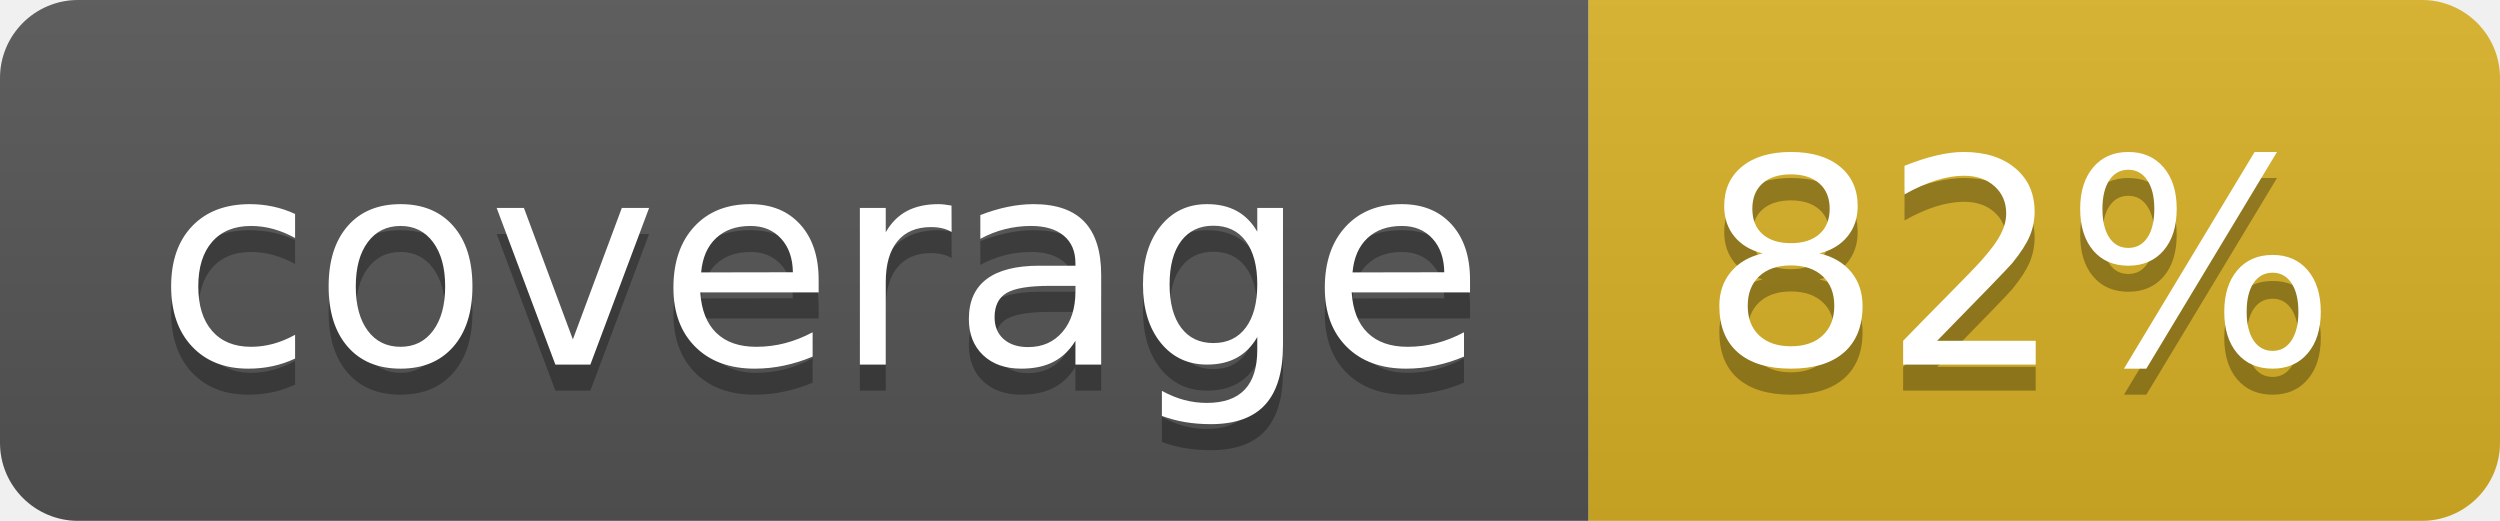
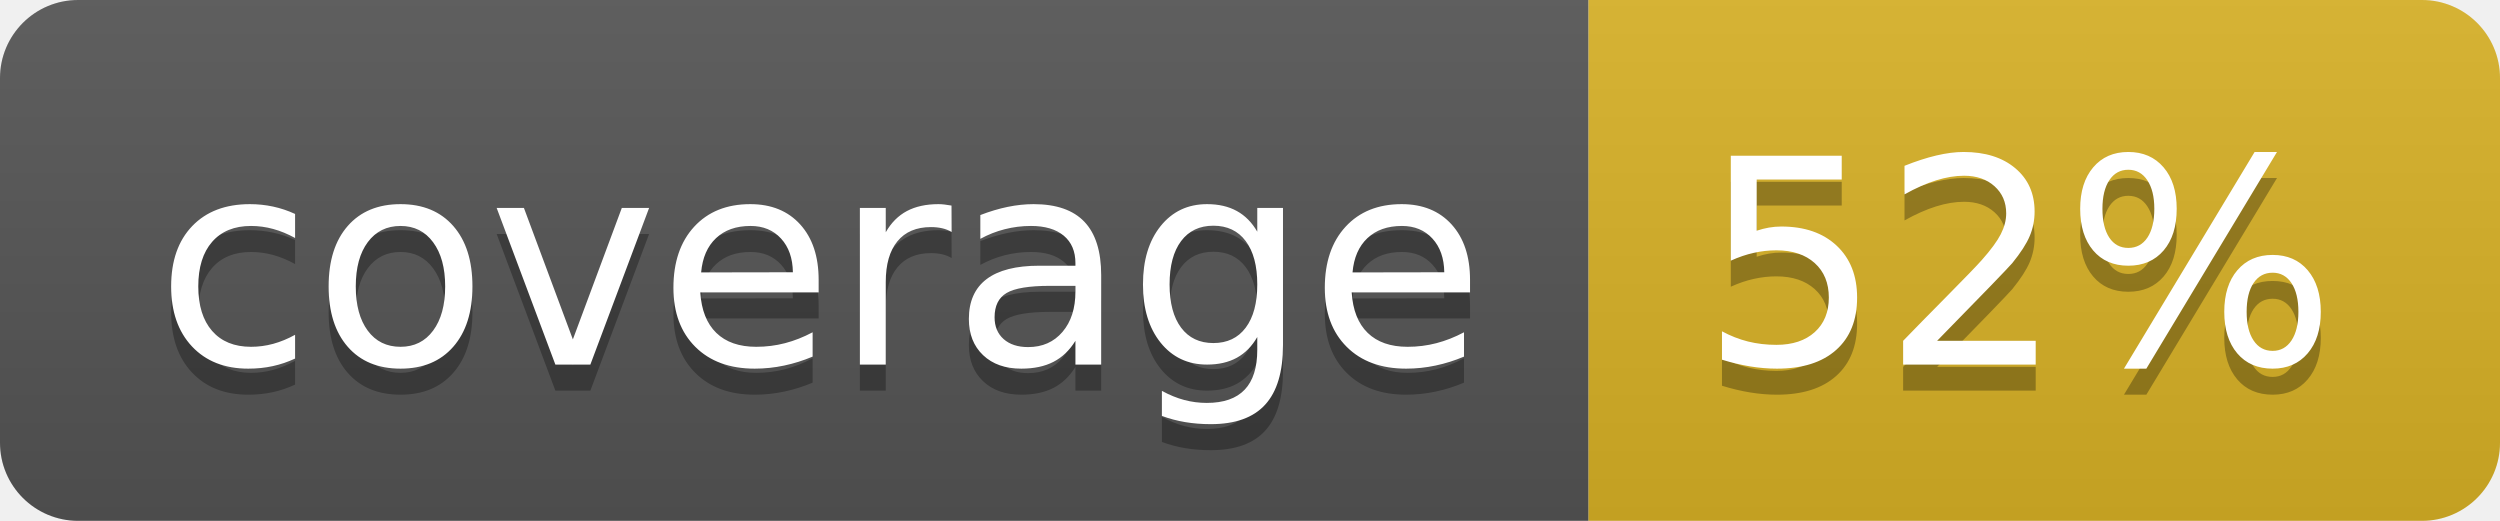
<svg xmlns="http://www.w3.org/2000/svg" width="96" height="20">
  <linearGradient id="b" x2="0" y2="100%">
    <stop offset="0" stop-color="#bbb" stop-opacity=".1" />
    <stop offset="1" stop-opacity=".1" />
  </linearGradient>
  <clipPath id="a">
    <rect width="96" height="20" rx="3" fill="#fff" />
  </clipPath>
  <g clip-path="url(#a)">
    <path fill="#555" d="M0 0h61v20H0z" />
    <path fill="#D9B226" d="M61 0h35v20H61z" />
    <path fill="url(#b)" d="M0 0h96v20H0z" />
  </g>
  <g fill="#fff" text-anchor="middle" font-family="DejaVu Sans,Verdana,Geneva,sans-serif" font-size="110">
    <text x="315" y="150" fill="#010101" fill-opacity=".3" transform="scale(.1)" textLength="510">coverage</text>
    <text x="315" y="140" transform="scale(.1)" textLength="510">coverage</text>
-     <text x="775" y="150" fill="#010101" fill-opacity=".3" transform="scale(.1)" textLength="250">82%</text>
-     <text x="775" y="140" transform="scale(.1)" textLength="250">82%</text>
+     <text x="775" y="150" fill="#010101" fill-opacity=".3" transform="scale(.1)" textLength="250">52%</text>
+     <text x="775" y="140" transform="scale(.1)" textLength="250">52%</text>
  </g>
</svg>
